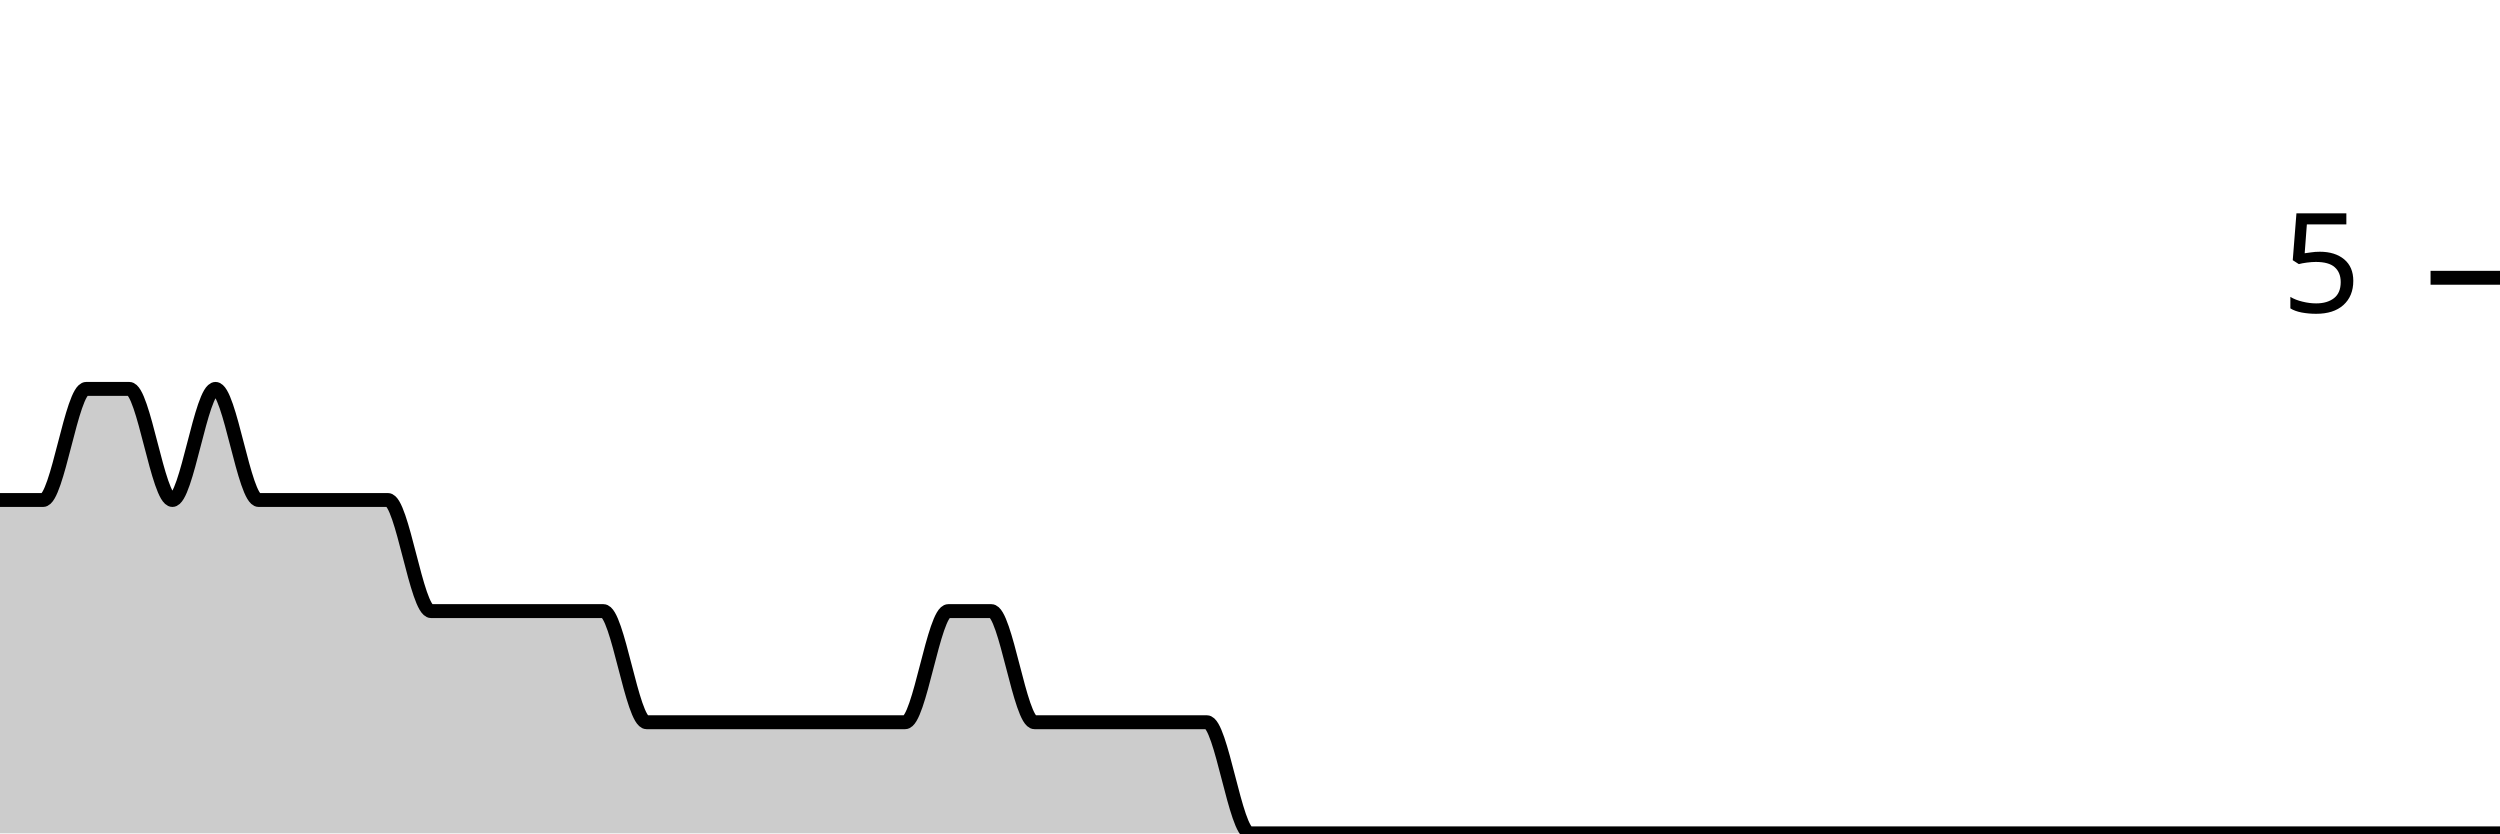
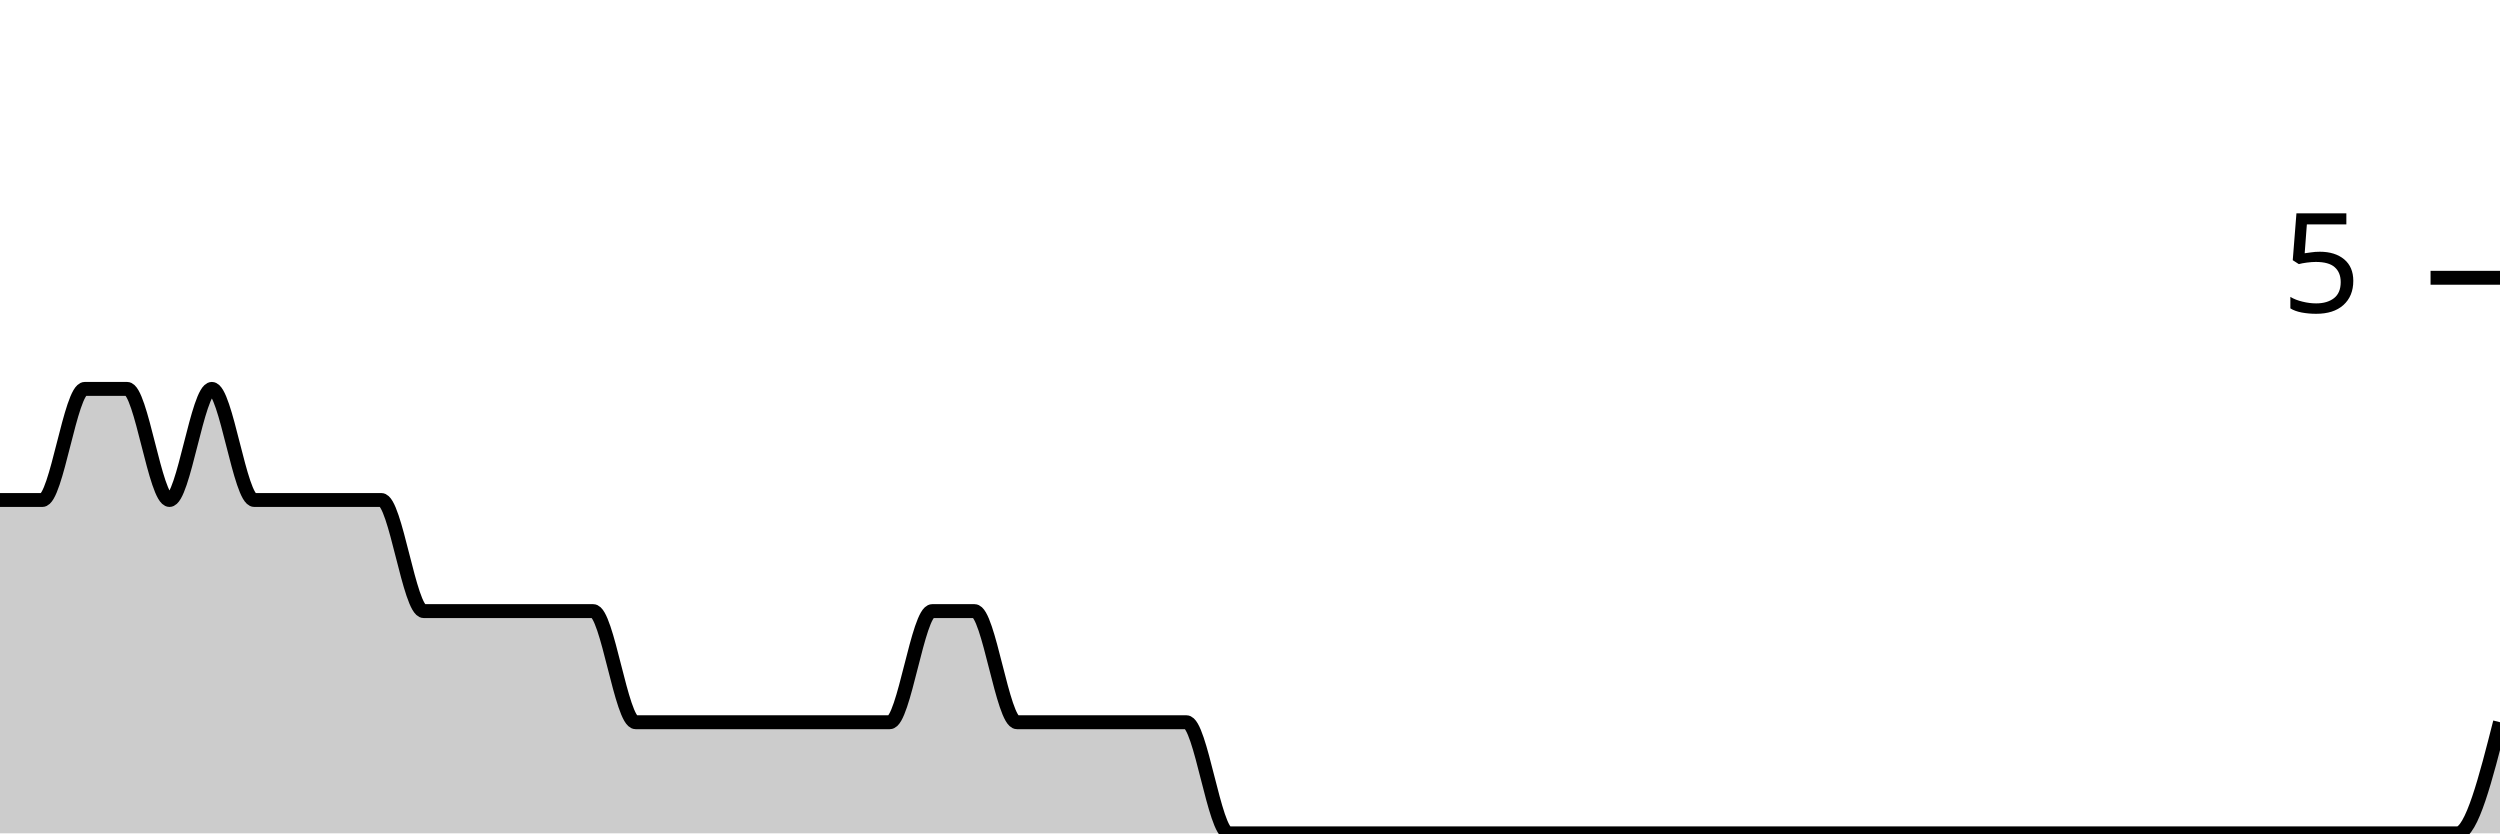
<svg xmlns="http://www.w3.org/2000/svg" viewBox="0 0 180 60">
  <g transform="translate(0,20)">
-     <path class="area" fill="rgba(0, 0, 0, 0.2)" d="M0,16C1.034,16,2.069,16,3.103,16C4.138,16,5.172,8,6.207,8C7.241,8,8.276,8,9.31,8C10.345,8,11.379,16,12.414,16C13.448,16,14.483,8,15.517,8C16.552,8,17.586,16,18.621,16C19.655,16,20.69,16,21.724,16C22.759,16,23.793,16,24.828,16C25.862,16,26.897,16,27.931,16C28.966,16,30,24,31.034,24C32.069,24,33.103,24,34.138,24C35.172,24,36.207,24,37.241,24C38.276,24,39.31,24,40.345,24C41.379,24,42.414,24,43.448,24C44.483,24,45.517,32,46.552,32C47.586,32,48.621,32,49.655,32C50.69,32,51.724,32,52.759,32C53.793,32,54.828,32,55.862,32C56.897,32,57.931,32,58.966,32C60,32,61.034,32,62.069,32C63.103,32,64.138,32,65.172,32C66.207,32,67.241,24,68.276,24C69.31,24,70.345,24,71.379,24C72.414,24,73.448,32,74.483,32C75.517,32,76.552,32,77.586,32C78.621,32,79.655,32,80.69,32C81.724,32,82.759,32,83.793,32C84.828,32,85.862,32,86.897,32C87.931,32,88.966,40,90,40C91.034,40,92.069,40,93.103,40C94.138,40,95.172,40,96.207,40C97.241,40,98.276,40,99.31,40C100.345,40,101.379,40,102.414,40C103.448,40,104.483,40,105.517,40C106.552,40,107.586,40,108.621,40C109.655,40,110.69,40,111.724,40C112.759,40,113.793,40,114.828,40C115.862,40,116.897,40,117.931,40C118.966,40,120,40,121.034,40C122.069,40,123.103,40,124.138,40C125.172,40,126.207,40,127.241,40C128.276,40,129.31,40,130.345,40C131.379,40,132.414,40,133.448,40C134.483,40,135.517,40,136.552,40C137.586,40,138.621,40,139.655,40C140.69,40,141.724,40,142.759,40C143.793,40,144.828,40,145.862,40C146.897,40,147.931,40,148.966,40C150,40,151.034,40,152.069,40C153.103,40,154.138,40,155.172,40C156.207,40,157.241,40,158.276,40C159.31,40,160.345,40,161.379,40C162.414,40,163.448,40,164.483,40C165.517,40,166.552,40,167.586,40C168.621,40,169.655,40,170.69,40C171.724,40,172.759,40,173.793,40C174.828,40,175.862,40,176.897,40C177.931,40,178.966,40,180,40L180,40C178.966,40,177.931,40,176.897,40C175.862,40,174.828,40,173.793,40C172.759,40,171.724,40,170.69,40C169.655,40,168.621,40,167.586,40C166.552,40,165.517,40,164.483,40C163.448,40,162.414,40,161.379,40C160.345,40,159.31,40,158.276,40C157.241,40,156.207,40,155.172,40C154.138,40,153.103,40,152.069,40C151.034,40,150,40,148.966,40C147.931,40,146.897,40,145.862,40C144.828,40,143.793,40,142.759,40C141.724,40,140.69,40,139.655,40C138.621,40,137.586,40,136.552,40C135.517,40,134.483,40,133.448,40C132.414,40,131.379,40,130.345,40C129.31,40,128.276,40,127.241,40C126.207,40,125.172,40,124.138,40C123.103,40,122.069,40,121.034,40C120,40,118.966,40,117.931,40C116.897,40,115.862,40,114.828,40C113.793,40,112.759,40,111.724,40C110.69,40,109.655,40,108.621,40C107.586,40,106.552,40,105.517,40C104.483,40,103.448,40,102.414,40C101.379,40,100.345,40,99.31,40C98.276,40,97.241,40,96.207,40C95.172,40,94.138,40,93.103,40C92.069,40,91.034,40,90,40C88.966,40,87.931,40,86.897,40C85.862,40,84.828,40,83.793,40C82.759,40,81.724,40,80.69,40C79.655,40,78.621,40,77.586,40C76.552,40,75.517,40,74.483,40C73.448,40,72.414,40,71.379,40C70.345,40,69.31,40,68.276,40C67.241,40,66.207,40,65.172,40C64.138,40,63.103,40,62.069,40C61.034,40,60,40,58.966,40C57.931,40,56.897,40,55.862,40C54.828,40,53.793,40,52.759,40C51.724,40,50.69,40,49.655,40C48.621,40,47.586,40,46.552,40C45.517,40,44.483,40,43.448,40C42.414,40,41.379,40,40.345,40C39.31,40,38.276,40,37.241,40C36.207,40,35.172,40,34.138,40C33.103,40,32.069,40,31.034,40C30,40,28.966,40,27.931,40C26.897,40,25.862,40,24.828,40C23.793,40,22.759,40,21.724,40C20.69,40,19.655,40,18.621,40C17.586,40,16.552,40,15.517,40C14.483,40,13.448,40,12.414,40C11.379,40,10.345,40,9.31,40C8.276,40,7.241,40,6.207,40C5.172,40,4.138,40,3.103,40C2.069,40,1.034,40,0,40Z" />
-     <path class="line" stroke="black" fill="none" d="M0,16C1.034,16,2.069,16,3.103,16C4.138,16,5.172,8,6.207,8C7.241,8,8.276,8,9.31,8C10.345,8,11.379,16,12.414,16C13.448,16,14.483,8,15.517,8C16.552,8,17.586,16,18.621,16C19.655,16,20.69,16,21.724,16C22.759,16,23.793,16,24.828,16C25.862,16,26.897,16,27.931,16C28.966,16,30,24,31.034,24C32.069,24,33.103,24,34.138,24C35.172,24,36.207,24,37.241,24C38.276,24,39.31,24,40.345,24C41.379,24,42.414,24,43.448,24C44.483,24,45.517,32,46.552,32C47.586,32,48.621,32,49.655,32C50.69,32,51.724,32,52.759,32C53.793,32,54.828,32,55.862,32C56.897,32,57.931,32,58.966,32C60,32,61.034,32,62.069,32C63.103,32,64.138,32,65.172,32C66.207,32,67.241,24,68.276,24C69.31,24,70.345,24,71.379,24C72.414,24,73.448,32,74.483,32C75.517,32,76.552,32,77.586,32C78.621,32,79.655,32,80.69,32C81.724,32,82.759,32,83.793,32C84.828,32,85.862,32,86.897,32C87.931,32,88.966,40,90,40C91.034,40,92.069,40,93.103,40C94.138,40,95.172,40,96.207,40C97.241,40,98.276,40,99.31,40C100.345,40,101.379,40,102.414,40C103.448,40,104.483,40,105.517,40C106.552,40,107.586,40,108.621,40C109.655,40,110.69,40,111.724,40C112.759,40,113.793,40,114.828,40C115.862,40,116.897,40,117.931,40C118.966,40,120,40,121.034,40C122.069,40,123.103,40,124.138,40C125.172,40,126.207,40,127.241,40C128.276,40,129.31,40,130.345,40C131.379,40,132.414,40,133.448,40C134.483,40,135.517,40,136.552,40C137.586,40,138.621,40,139.655,40C140.69,40,141.724,40,142.759,40C143.793,40,144.828,40,145.862,40C146.897,40,147.931,40,148.966,40C150,40,151.034,40,152.069,40C153.103,40,154.138,40,155.172,40C156.207,40,157.241,40,158.276,40C159.31,40,160.345,40,161.379,40C162.414,40,163.448,40,164.483,40C165.517,40,166.552,40,167.586,40C168.621,40,169.655,40,170.69,40C171.724,40,172.759,40,173.793,40C174.828,40,175.862,40,176.897,40C177.931,40,178.966,40,180,40" />
+     <path class="area" fill="rgba(0, 0, 0, 0.2)" d="M0,16C1.017,16,2.034,16,3.051,16C4.068,16,5.085,8,6.102,8C7.119,8,8.136,8,9.153,8C10.169,8,11.186,16,12.203,16C13.22,16,14.237,8,15.254,8C16.271,8,17.288,16,18.305,16C19.322,16,20.339,16,21.356,16C22.373,16,23.39,16,24.407,16C25.424,16,26.441,16,27.458,16C28.475,16,29.492,24,30.508,24C31.525,24,32.542,24,33.559,24C34.576,24,35.593,24,36.61,24C37.627,24,38.644,24,39.661,24C40.678,24,41.695,24,42.712,24C43.729,24,44.746,32,45.763,32C46.78,32,47.797,32,48.814,32C49.831,32,50.847,32,51.864,32C52.881,32,53.898,32,54.915,32C55.932,32,56.949,32,57.966,32C58.983,32,60,32,61.017,32C62.034,32,63.051,32,64.068,32C65.085,32,66.102,24,67.119,24C68.136,24,69.153,24,70.169,24C71.186,24,72.203,32,73.22,32C74.237,32,75.254,32,76.271,32C77.288,32,78.305,32,79.322,32C80.339,32,81.356,32,82.373,32C83.39,32,84.407,32,85.424,32C86.441,32,87.458,40,88.475,40C89.492,40,90.508,40,91.525,40C92.542,40,93.559,40,94.576,40C95.593,40,96.61,40,97.627,40C98.644,40,99.661,40,100.678,40C101.695,40,102.712,40,103.729,40C104.746,40,105.763,40,106.78,40C107.797,40,108.814,40,109.831,40C110.847,40,111.864,40,112.881,40C113.898,40,114.915,40,115.932,40C116.949,40,117.966,40,118.983,40C120,40,121.017,40,122.034,40C123.051,40,124.068,40,125.085,40C126.102,40,127.119,40,128.136,40C129.153,40,130.169,40,131.186,40C132.203,40,133.22,40,134.237,40C135.254,40,136.271,40,137.288,40C138.305,40,139.322,40,140.339,40C141.356,40,142.373,40,143.39,40C144.407,40,145.424,40,146.441,40C147.458,40,148.475,40,149.492,40C150.508,40,151.525,40,152.542,40C153.559,40,154.576,40,155.593,40C156.61,40,157.627,40,158.644,40C159.661,40,160.678,40,161.695,40C162.712,40,163.729,40,164.746,40C165.763,40,166.78,40,167.797,40C168.814,40,169.831,40,170.847,40C171.864,40,172.881,40,173.898,40C174.915,40,175.932,40,176.949,40C177.966,40,178.983,36,180,32L180,40C178.983,40,177.966,40,176.949,40C175.932,40,174.915,40,173.898,40C172.881,40,171.864,40,170.847,40C169.831,40,168.814,40,167.797,40C166.78,40,165.763,40,164.746,40C163.729,40,162.712,40,161.695,40C160.678,40,159.661,40,158.644,40C157.627,40,156.61,40,155.593,40C154.576,40,153.559,40,152.542,40C151.525,40,150.508,40,149.492,40C148.475,40,147.458,40,146.441,40C145.424,40,144.407,40,143.39,40C142.373,40,141.356,40,140.339,40C139.322,40,138.305,40,137.288,40C136.271,40,135.254,40,134.237,40C133.22,40,132.203,40,131.186,40C130.169,40,129.153,40,128.136,40C127.119,40,126.102,40,125.085,40C124.068,40,123.051,40,122.034,40C121.017,40,120,40,118.983,40C117.966,40,116.949,40,115.932,40C114.915,40,113.898,40,112.881,40C111.864,40,110.847,40,109.831,40C108.814,40,107.797,40,106.78,40C105.763,40,104.746,40,103.729,40C102.712,40,101.695,40,100.678,40C99.661,40,98.644,40,97.627,40C96.61,40,95.593,40,94.576,40C93.559,40,92.542,40,91.525,40C90.508,40,89.492,40,88.475,40C87.458,40,86.441,40,85.424,40C84.407,40,83.39,40,82.373,40C81.356,40,80.339,40,79.322,40C78.305,40,77.288,40,76.271,40C75.254,40,74.237,40,73.22,40C72.203,40,71.186,40,70.169,40C69.153,40,68.136,40,67.119,40C66.102,40,65.085,40,64.068,40C63.051,40,62.034,40,61.017,40C60,40,58.983,40,57.966,40C56.949,40,55.932,40,54.915,40C53.898,40,52.881,40,51.864,40C50.847,40,49.831,40,48.814,40C47.797,40,46.78,40,45.763,40C44.746,40,43.729,40,42.712,40C41.695,40,40.678,40,39.661,40C38.644,40,37.627,40,36.61,40C35.593,40,34.576,40,33.559,40C32.542,40,31.525,40,30.508,40C29.492,40,28.475,40,27.458,40C26.441,40,25.424,40,24.407,40C23.39,40,22.373,40,21.356,40C20.339,40,19.322,40,18.305,40C17.288,40,16.271,40,15.254,40C14.237,40,13.22,40,12.203,40C11.186,40,10.169,40,9.153,40C8.136,40,7.119,40,6.102,40C5.085,40,4.068,40,3.051,40C2.034,40,1.017,40,0,40Z" />
+     <path class="line" stroke="black" fill="none" d="M0,16C1.017,16,2.034,16,3.051,16C4.068,16,5.085,8,6.102,8C7.119,8,8.136,8,9.153,8C10.169,8,11.186,16,12.203,16C13.22,16,14.237,8,15.254,8C16.271,8,17.288,16,18.305,16C19.322,16,20.339,16,21.356,16C22.373,16,23.39,16,24.407,16C25.424,16,26.441,16,27.458,16C28.475,16,29.492,24,30.508,24C31.525,24,32.542,24,33.559,24C34.576,24,35.593,24,36.61,24C37.627,24,38.644,24,39.661,24C40.678,24,41.695,24,42.712,24C43.729,24,44.746,32,45.763,32C46.78,32,47.797,32,48.814,32C49.831,32,50.847,32,51.864,32C52.881,32,53.898,32,54.915,32C55.932,32,56.949,32,57.966,32C58.983,32,60,32,61.017,32C62.034,32,63.051,32,64.068,32C65.085,32,66.102,24,67.119,24C68.136,24,69.153,24,70.169,24C71.186,24,72.203,32,73.22,32C74.237,32,75.254,32,76.271,32C77.288,32,78.305,32,79.322,32C80.339,32,81.356,32,82.373,32C83.39,32,84.407,32,85.424,32C86.441,32,87.458,40,88.475,40C89.492,40,90.508,40,91.525,40C92.542,40,93.559,40,94.576,40C95.593,40,96.61,40,97.627,40C98.644,40,99.661,40,100.678,40C101.695,40,102.712,40,103.729,40C104.746,40,105.763,40,106.78,40C107.797,40,108.814,40,109.831,40C110.847,40,111.864,40,112.881,40C113.898,40,114.915,40,115.932,40C116.949,40,117.966,40,118.983,40C120,40,121.017,40,122.034,40C123.051,40,124.068,40,125.085,40C126.102,40,127.119,40,128.136,40C129.153,40,130.169,40,131.186,40C132.203,40,133.22,40,134.237,40C135.254,40,136.271,40,137.288,40C138.305,40,139.322,40,140.339,40C141.356,40,142.373,40,143.39,40C144.407,40,145.424,40,146.441,40C147.458,40,148.475,40,149.492,40C150.508,40,151.525,40,152.542,40C153.559,40,154.576,40,155.593,40C156.61,40,157.627,40,158.644,40C159.661,40,160.678,40,161.695,40C162.712,40,163.729,40,164.746,40C165.763,40,166.78,40,167.797,40C168.814,40,169.831,40,170.847,40C171.864,40,172.881,40,173.898,40C174.915,40,175.932,40,176.949,40C177.966,40,178.983,36,180,32" />
    <path class="axis-ceiling" stroke-width="1" stroke="black" fill="none" d="M175,0L180,0" />
    <text class="axis-ceiling-label" font-family="sans-serif" text-anchor="end" font-size="10px" x="170" y="2.5">5</text>
  </g>
</svg>
